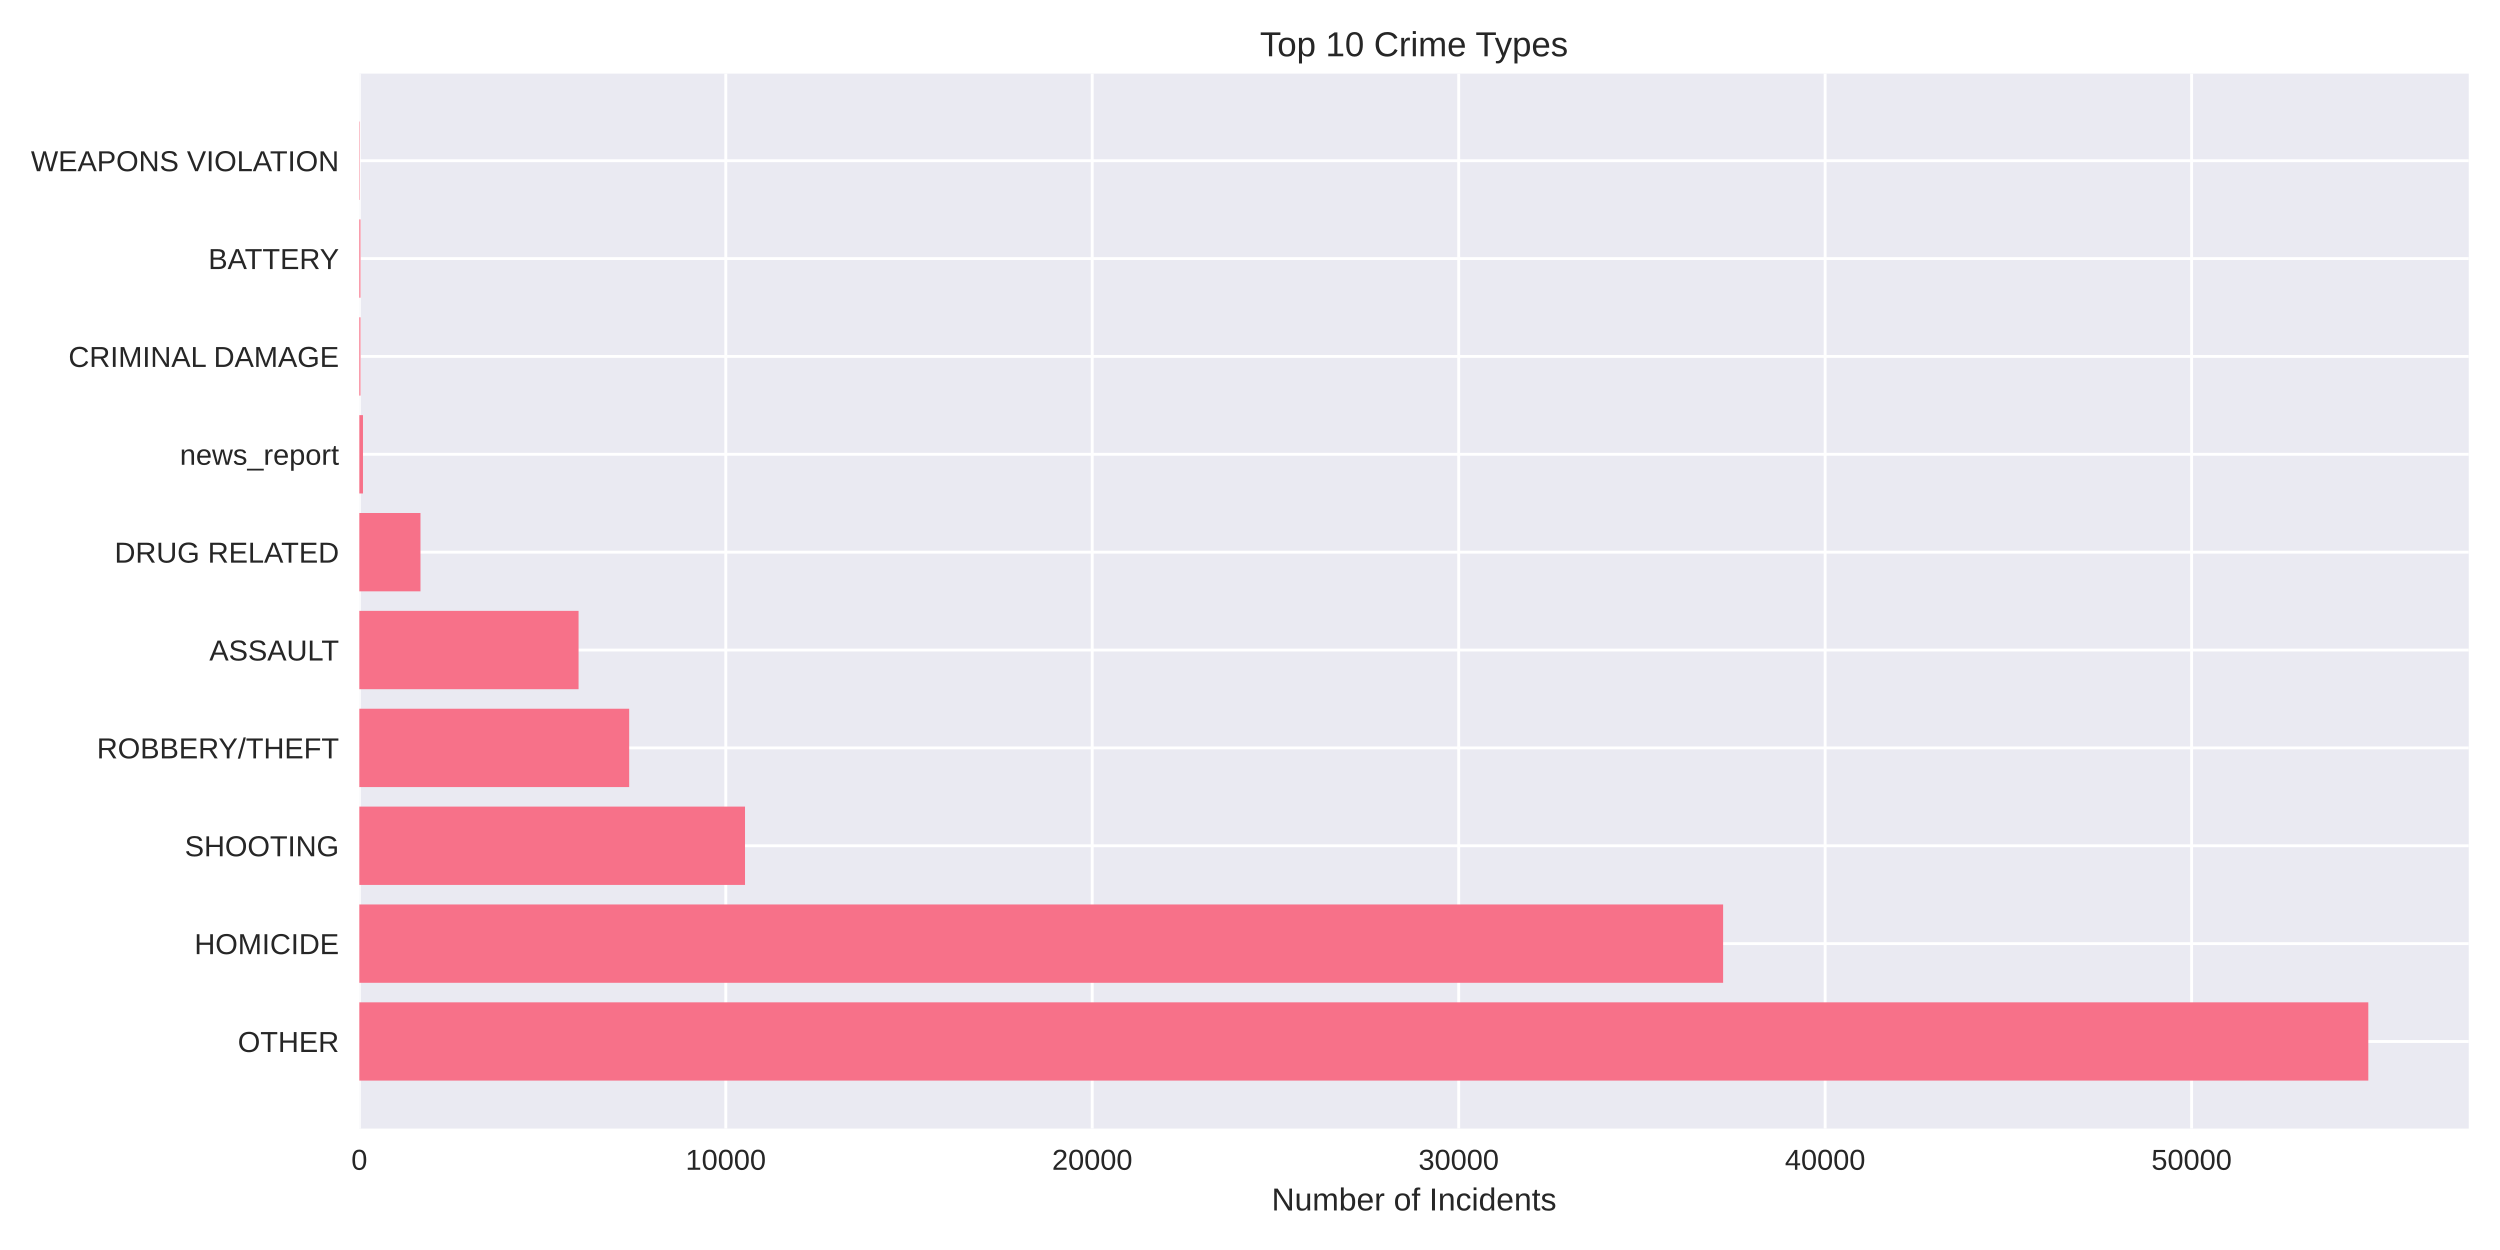
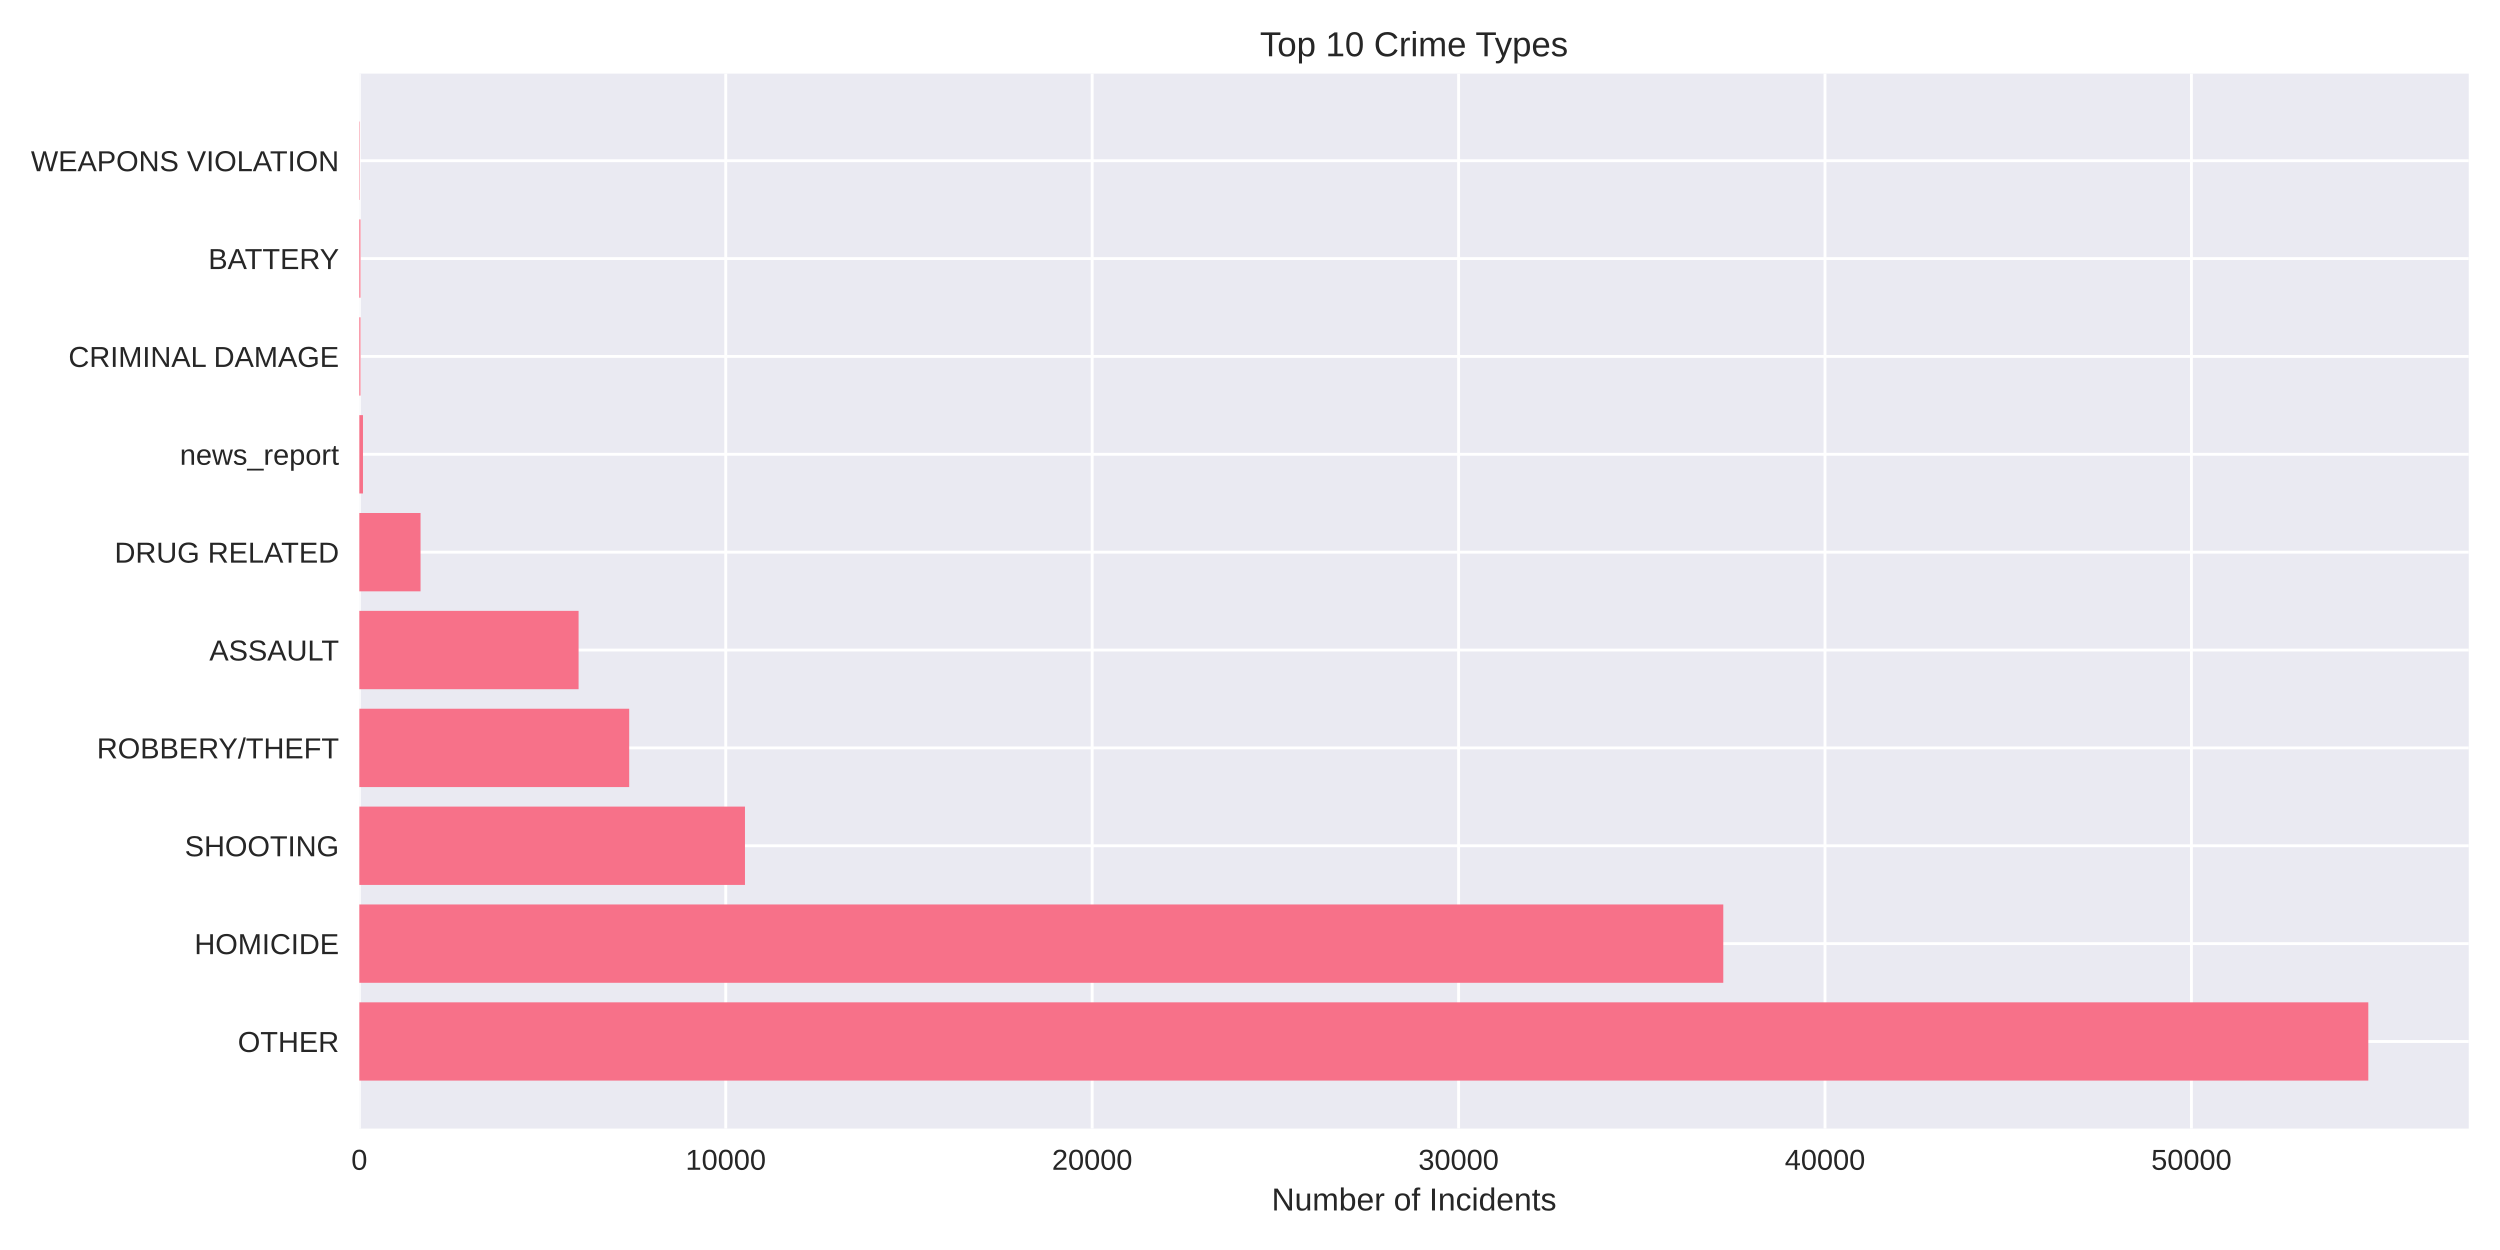
<svg xmlns="http://www.w3.org/2000/svg" width="864pt" height="432pt" viewBox="0 0 864 432" version="1.1">
  <defs>
    <style type="text/css">*{stroke-linejoin: round; stroke-linecap: butt}</style>
  </defs>
  <g id="figure_1">
    <g id="patch_1">
      <path d="M 0 432  L 864 432  L 864 0  L 0 0  z " style="fill: #ffffff" />
    </g>
    <g id="axes_1">
      <g id="patch_2">
        <path d="M 124.18 390.04  L 853.2 390.04  L 853.2 25.44  L 124.18 25.44  z " style="fill: #eaeaf2" />
      </g>
      <g id="matplotlib.axis_1">
        <g id="xtick_1">
          <g id="line2d_1">
-             <path d="M 124.18 390.04  L 124.18 25.44  " clip-path="url(#pe020836f0b)" style="fill: none; stroke: #ffffff; stroke-linecap: round" />
+             <path d="M 124.18 390.04  L 124.18 25.44  " clip-path="url(#pf4e17e48cf)" style="fill: none; stroke: #ffffff; stroke-linecap: round" />
          </g>
          <g id="line2d_2" />
          <g id="text_1">
            <text style="fill: #262626; font: 10px 'Arial', 'Liberation Sans', 'DejaVu Sans', 'Bitstream Vera Sans', sans-serif; text-anchor: middle" x="124.18" y="404.287" transform="rotate(-0 124.18 404.2869)">0</text>
          </g>
        </g>
        <g id="xtick_2">
          <g id="line2d_3">
-             <path d="M 250.827 390.04  L 250.827 25.44  " clip-path="url(#pe020836f0b)" style="fill: none; stroke: #ffffff; stroke-linecap: round" />
+             <path d="M 250.816 390.04  L 250.816 25.44  " clip-path="url(#pf4e17e48cf)" style="fill: none; stroke: #ffffff; stroke-linecap: round" />
          </g>
          <g id="line2d_4" />
          <g id="text_2">
-             <text style="fill: #262626; font: 10px 'Arial', 'Liberation Sans', 'DejaVu Sans', 'Bitstream Vera Sans', sans-serif; text-anchor: middle" x="250.827" y="404.287" transform="rotate(-0 250.8271 404.2869)">10000</text>
+             <text style="fill: #262626; font: 10px 'Arial', 'Liberation Sans', 'DejaVu Sans', 'Bitstream Vera Sans', sans-serif; text-anchor: middle" x="250.816" y="404.287" transform="rotate(-0 250.8156 404.2869)">10000</text>
          </g>
        </g>
        <g id="xtick_3">
          <g id="line2d_5">
-             <path d="M 377.474 390.04  L 377.474 25.44  " clip-path="url(#pe020836f0b)" style="fill: none; stroke: #ffffff; stroke-linecap: round" />
+             <path d="M 377.451 390.04  L 377.451 25.44  " clip-path="url(#pf4e17e48cf)" style="fill: none; stroke: #ffffff; stroke-linecap: round" />
          </g>
          <g id="line2d_6" />
          <g id="text_3">
-             <text style="fill: #262626; font: 10px 'Arial', 'Liberation Sans', 'DejaVu Sans', 'Bitstream Vera Sans', sans-serif; text-anchor: middle" x="377.474" y="404.287" transform="rotate(-0 377.4742 404.2869)">20000</text>
+             <text style="fill: #262626; font: 10px 'Arial', 'Liberation Sans', 'DejaVu Sans', 'Bitstream Vera Sans', sans-serif; text-anchor: middle" x="377.451" y="404.287" transform="rotate(-0 377.4511 404.2869)">20000</text>
          </g>
        </g>
        <g id="xtick_4">
          <g id="line2d_7">
-             <path d="M 504.121 390.04  L 504.121 25.44  " clip-path="url(#pe020836f0b)" style="fill: none; stroke: #ffffff; stroke-linecap: round" />
+             <path d="M 504.087 390.04  L 504.087 25.44  " clip-path="url(#pf4e17e48cf)" style="fill: none; stroke: #ffffff; stroke-linecap: round" />
          </g>
          <g id="line2d_8" />
          <g id="text_4">
-             <text style="fill: #262626; font: 10px 'Arial', 'Liberation Sans', 'DejaVu Sans', 'Bitstream Vera Sans', sans-serif; text-anchor: middle" x="504.121" y="404.287" transform="rotate(-0 504.1213 404.2869)">30000</text>
+             <text style="fill: #262626; font: 10px 'Arial', 'Liberation Sans', 'DejaVu Sans', 'Bitstream Vera Sans', sans-serif; text-anchor: middle" x="504.087" y="404.287" transform="rotate(-0 504.0867 404.2869)">30000</text>
          </g>
        </g>
        <g id="xtick_5">
          <g id="line2d_9">
-             <path d="M 630.768 390.04  L 630.768 25.44  " clip-path="url(#pe020836f0b)" style="fill: none; stroke: #ffffff; stroke-linecap: round" />
+             <path d="M 630.722 390.04  L 630.722 25.44  " clip-path="url(#pf4e17e48cf)" style="fill: none; stroke: #ffffff; stroke-linecap: round" />
          </g>
          <g id="line2d_10" />
          <g id="text_5">
-             <text style="fill: #262626; font: 10px 'Arial', 'Liberation Sans', 'DejaVu Sans', 'Bitstream Vera Sans', sans-serif; text-anchor: middle" x="630.768" y="404.287" transform="rotate(-0 630.7684 404.2869)">40000</text>
+             <text style="fill: #262626; font: 10px 'Arial', 'Liberation Sans', 'DejaVu Sans', 'Bitstream Vera Sans', sans-serif; text-anchor: middle" x="630.722" y="404.287" transform="rotate(-0 630.7222 404.2869)">40000</text>
          </g>
        </g>
        <g id="xtick_6">
          <g id="line2d_11">
-             <path d="M 757.416 390.04  L 757.416 25.44  " clip-path="url(#pe020836f0b)" style="fill: none; stroke: #ffffff; stroke-linecap: round" />
+             <path d="M 757.358 390.04  L 757.358 25.44  " clip-path="url(#pf4e17e48cf)" style="fill: none; stroke: #ffffff; stroke-linecap: round" />
          </g>
          <g id="line2d_12" />
          <g id="text_6">
-             <text style="fill: #262626; font: 10px 'Arial', 'Liberation Sans', 'DejaVu Sans', 'Bitstream Vera Sans', sans-serif; text-anchor: middle" x="757.416" y="404.287" transform="rotate(-0 757.4155 404.2869)">50000</text>
+             <text style="fill: #262626; font: 10px 'Arial', 'Liberation Sans', 'DejaVu Sans', 'Bitstream Vera Sans', sans-serif; text-anchor: middle" x="757.358" y="404.287" transform="rotate(-0 757.3578 404.2869)">50000</text>
          </g>
        </g>
        <g id="text_7">
          <text style="fill: #262626; font: 11px 'Arial', 'Liberation Sans', 'DejaVu Sans', 'Bitstream Vera Sans', sans-serif; text-anchor: middle" x="488.69" y="418.333" transform="rotate(-0 488.69 418.3334)">Number of Incidents</text>
        </g>
      </g>
      <g id="matplotlib.axis_2">
        <g id="ytick_1">
          <g id="line2d_13">
-             <path d="M 124.18 359.939  L 853.2 359.939  " clip-path="url(#pe020836f0b)" style="fill: none; stroke: #ffffff; stroke-linecap: round" />
+             <path d="M 124.18 359.939  L 853.2 359.939  " clip-path="url(#pf4e17e48cf)" style="fill: none; stroke: #ffffff; stroke-linecap: round" />
          </g>
          <g id="line2d_14" />
          <g id="text_8">
            <text style="fill: #262626; font: 10px 'Arial', 'Liberation Sans', 'DejaVu Sans', 'Bitstream Vera Sans', sans-serif; text-anchor: end" x="117.18" y="363.562" transform="rotate(-0 117.18 363.562)">OTHER</text>
          </g>
        </g>
        <g id="ytick_2">
          <g id="line2d_15">
-             <path d="M 124.18 326.117  L 853.2 326.117  " clip-path="url(#pe020836f0b)" style="fill: none; stroke: #ffffff; stroke-linecap: round" />
+             <path d="M 124.18 326.117  L 853.2 326.117  " clip-path="url(#pf4e17e48cf)" style="fill: none; stroke: #ffffff; stroke-linecap: round" />
          </g>
          <g id="line2d_16" />
          <g id="text_9">
            <text style="fill: #262626; font: 10px 'Arial', 'Liberation Sans', 'DejaVu Sans', 'Bitstream Vera Sans', sans-serif; text-anchor: end" x="117.18" y="329.74" transform="rotate(-0 117.18 329.7401)">HOMICIDE</text>
          </g>
        </g>
        <g id="ytick_3">
          <g id="line2d_17">
-             <path d="M 124.18 292.295  L 853.2 292.295  " clip-path="url(#pe020836f0b)" style="fill: none; stroke: #ffffff; stroke-linecap: round" />
+             <path d="M 124.18 292.295  L 853.2 292.295  " clip-path="url(#pf4e17e48cf)" style="fill: none; stroke: #ffffff; stroke-linecap: round" />
          </g>
          <g id="line2d_18" />
          <g id="text_10">
            <text style="fill: #262626; font: 10px 'Arial', 'Liberation Sans', 'DejaVu Sans', 'Bitstream Vera Sans', sans-serif; text-anchor: end" x="117.18" y="295.918" transform="rotate(-0 117.18 295.9182)">SHOOTING</text>
          </g>
        </g>
        <g id="ytick_4">
          <g id="line2d_19">
-             <path d="M 124.18 258.473  L 853.2 258.473  " clip-path="url(#pe020836f0b)" style="fill: none; stroke: #ffffff; stroke-linecap: round" />
+             <path d="M 124.18 258.473  L 853.2 258.473  " clip-path="url(#pf4e17e48cf)" style="fill: none; stroke: #ffffff; stroke-linecap: round" />
          </g>
          <g id="line2d_20" />
          <g id="text_11">
            <text style="fill: #262626; font: 10px 'Arial', 'Liberation Sans', 'DejaVu Sans', 'Bitstream Vera Sans', sans-serif; text-anchor: end" x="117.18" y="262.096" transform="rotate(-0 117.18 262.0963)">ROBBERY/THEFT</text>
          </g>
        </g>
        <g id="ytick_5">
          <g id="line2d_21">
-             <path d="M 124.18 224.651  L 853.2 224.651  " clip-path="url(#pe020836f0b)" style="fill: none; stroke: #ffffff; stroke-linecap: round" />
+             <path d="M 124.18 224.651  L 853.2 224.651  " clip-path="url(#pf4e17e48cf)" style="fill: none; stroke: #ffffff; stroke-linecap: round" />
          </g>
          <g id="line2d_22" />
          <g id="text_12">
            <text style="fill: #262626; font: 10px 'Arial', 'Liberation Sans', 'DejaVu Sans', 'Bitstream Vera Sans', sans-serif; text-anchor: end" x="117.18" y="228.274" transform="rotate(-0 117.18 228.2744)">ASSAULT</text>
          </g>
        </g>
        <g id="ytick_6">
          <g id="line2d_23">
-             <path d="M 124.18 190.829  L 853.2 190.829  " clip-path="url(#pe020836f0b)" style="fill: none; stroke: #ffffff; stroke-linecap: round" />
+             <path d="M 124.18 190.829  L 853.2 190.829  " clip-path="url(#pf4e17e48cf)" style="fill: none; stroke: #ffffff; stroke-linecap: round" />
          </g>
          <g id="line2d_24" />
          <g id="text_13">
            <text style="fill: #262626; font: 10px 'Arial', 'Liberation Sans', 'DejaVu Sans', 'Bitstream Vera Sans', sans-serif; text-anchor: end" x="117.18" y="194.452" transform="rotate(-0 117.18 194.4525)">DRUG RELATED</text>
          </g>
        </g>
        <g id="ytick_7">
          <g id="line2d_25">
-             <path d="M 124.18 157.007  L 853.2 157.007  " clip-path="url(#pe020836f0b)" style="fill: none; stroke: #ffffff; stroke-linecap: round" />
+             <path d="M 124.18 157.007  L 853.2 157.007  " clip-path="url(#pf4e17e48cf)" style="fill: none; stroke: #ffffff; stroke-linecap: round" />
          </g>
          <g id="line2d_26" />
          <g id="text_14">
            <text style="fill: #262626; font: 10px 'Arial', 'Liberation Sans', 'DejaVu Sans', 'Bitstream Vera Sans', sans-serif; text-anchor: end" x="117.18" y="160.631" transform="rotate(-0 117.18 160.6306)">news_report</text>
          </g>
        </g>
        <g id="ytick_8">
          <g id="line2d_27">
-             <path d="M 124.18 123.185  L 853.2 123.185  " clip-path="url(#pe020836f0b)" style="fill: none; stroke: #ffffff; stroke-linecap: round" />
+             <path d="M 124.18 123.185  L 853.2 123.185  " clip-path="url(#pf4e17e48cf)" style="fill: none; stroke: #ffffff; stroke-linecap: round" />
          </g>
          <g id="line2d_28" />
          <g id="text_15">
            <text style="fill: #262626; font: 10px 'Arial', 'Liberation Sans', 'DejaVu Sans', 'Bitstream Vera Sans', sans-serif; text-anchor: end" x="117.18" y="126.809" transform="rotate(-0 117.18 126.8087)">CRIMINAL DAMAGE</text>
          </g>
        </g>
        <g id="ytick_9">
          <g id="line2d_29">
-             <path d="M 124.18 89.363  L 853.2 89.363  " clip-path="url(#pe020836f0b)" style="fill: none; stroke: #ffffff; stroke-linecap: round" />
+             <path d="M 124.18 89.363  L 853.2 89.363  " clip-path="url(#pf4e17e48cf)" style="fill: none; stroke: #ffffff; stroke-linecap: round" />
          </g>
          <g id="line2d_30" />
          <g id="text_16">
            <text style="fill: #262626; font: 10px 'Arial', 'Liberation Sans', 'DejaVu Sans', 'Bitstream Vera Sans', sans-serif; text-anchor: end" x="117.18" y="92.987" transform="rotate(-0 117.18 92.98681)">BATTERY</text>
          </g>
        </g>
        <g id="ytick_10">
          <g id="line2d_31">
-             <path d="M 124.18 55.541  L 853.2 55.541  " clip-path="url(#pe020836f0b)" style="fill: none; stroke: #ffffff; stroke-linecap: round" />
+             <path d="M 124.18 55.541  L 853.2 55.541  " clip-path="url(#pf4e17e48cf)" style="fill: none; stroke: #ffffff; stroke-linecap: round" />
          </g>
          <g id="line2d_32" />
          <g id="text_17">
            <text style="fill: #262626; font: 10px 'Arial', 'Liberation Sans', 'DejaVu Sans', 'Bitstream Vera Sans', sans-serif; text-anchor: end" x="117.18" y="59.165" transform="rotate(-0 117.18 59.16492)">WEAPONS VIOLATION</text>
          </g>
        </g>
      </g>
      <g id="patch_3">
-         <path d="M 124.18 373.467  L 818.485 373.467  L 818.485 346.41  L 124.18 346.41  z " clip-path="url(#pe020836f0b)" style="fill: #f77189" />
+         <path d="M 124.18 373.467  L 818.485 373.467  L 818.485 346.41  L 124.18 346.41  z " clip-path="url(#pf4e17e48cf)" style="fill: #f77189" />
      </g>
      <g id="patch_4">
-         <path d="M 124.18 339.645  L 595.51 339.645  L 595.51 312.588  L 124.18 312.588  z " clip-path="url(#pe020836f0b)" style="fill: #f77189" />
+         <path d="M 124.18 339.645  L 595.568 339.645  L 595.568 312.588  L 124.18 312.588  z " clip-path="url(#pf4e17e48cf)" style="fill: #f77189" />
      </g>
      <g id="patch_5">
-         <path d="M 124.18 305.823  L 257.476 305.823  L 257.476 278.766  L 124.18 278.766  z " clip-path="url(#pe020836f0b)" style="fill: #f77189" />
+         <path d="M 124.18 305.823  L 257.464 305.823  L 257.464 278.766  L 124.18 278.766  z " clip-path="url(#pf4e17e48cf)" style="fill: #f77189" />
      </g>
      <g id="patch_6">
-         <path d="M 124.18 272.002  L 217.443 272.002  L 217.443 244.944  L 124.18 244.944  z " clip-path="url(#pe020836f0b)" style="fill: #f77189" />
+         <path d="M 124.18 272.002  L 217.447 272.002  L 217.447 244.944  L 124.18 244.944  z " clip-path="url(#pf4e17e48cf)" style="fill: #f77189" />
      </g>
      <g id="patch_7">
-         <path d="M 124.18 238.18  L 199.953 238.18  L 199.953 211.122  L 124.18 211.122  z " clip-path="url(#pe020836f0b)" style="fill: #f77189" />
+         <path d="M 124.18 238.18  L 199.959 238.18  L 199.959 211.122  L 124.18 211.122  z " clip-path="url(#pf4e17e48cf)" style="fill: #f77189" />
      </g>
      <g id="patch_8">
-         <path d="M 124.18 204.358  L 145.317 204.358  L 145.317 177.3  L 124.18 177.3  z " clip-path="url(#pe020836f0b)" style="fill: #f77189" />
+         <path d="M 124.18 204.358  L 145.341 204.358  L 145.341 177.3  L 124.18 177.3  z " clip-path="url(#pf4e17e48cf)" style="fill: #f77189" />
      </g>
      <g id="patch_9">
-         <path d="M 124.18 170.536  L 125.446 170.536  L 125.446 143.478  L 124.18 143.478  z " clip-path="url(#pe020836f0b)" style="fill: #f77189" />
+         <path d="M 124.18 170.536  L 125.446 170.536  L 125.446 143.478  L 124.18 143.478  z " clip-path="url(#pf4e17e48cf)" style="fill: #f77189" />
      </g>
      <g id="patch_10">
-         <path d="M 124.18 136.714  L 124.573 136.714  L 124.573 109.657  L 124.18 109.657  z " clip-path="url(#pe020836f0b)" style="fill: #f77189" />
+         <path d="M 124.18 136.714  L 124.573 136.714  L 124.573 109.657  L 124.18 109.657  z " clip-path="url(#pf4e17e48cf)" style="fill: #f77189" />
      </g>
      <g id="patch_11">
-         <path d="M 124.18 102.892  L 124.573 102.892  L 124.573 75.835  L 124.18 75.835  z " clip-path="url(#pe020836f0b)" style="fill: #f77189" />
+         <path d="M 124.18 102.892  L 124.573 102.892  L 124.573 75.835  L 124.18 75.835  z " clip-path="url(#pf4e17e48cf)" style="fill: #f77189" />
      </g>
      <g id="patch_12">
-         <path d="M 124.18 69.07  L 124.319 69.07  L 124.319 42.013  L 124.18 42.013  z " clip-path="url(#pe020836f0b)" style="fill: #f77189" />
+         <path d="M 124.18 69.07  L 124.319 69.07  L 124.319 42.013  L 124.18 42.013  z " clip-path="url(#pf4e17e48cf)" style="fill: #f77189" />
      </g>
      <g id="patch_13">
        <path d="M 124.18 390.04  L 124.18 25.44  " style="fill: none" />
      </g>
      <g id="patch_14">
        <path d="M 853.2 390.04  L 853.2 25.44  " style="fill: none" />
      </g>
      <g id="patch_15">
        <path d="M 124.18 390.04  L 853.2 390.04  " style="fill: none" />
      </g>
      <g id="patch_16">
        <path d="M 124.18 25.44  L 853.2 25.44  " style="fill: none" />
      </g>
      <g id="text_18">
        <text style="fill: #262626; font: 12px 'Arial', 'Liberation Sans', 'DejaVu Sans', 'Bitstream Vera Sans', sans-serif; text-anchor: middle" x="488.69" y="19.44" transform="rotate(-0 488.69 19.44)">Top 10 Crime Types</text>
      </g>
    </g>
  </g>
  <defs>
-     <clipPath id="pe020836f0b">
+     <clipPath id="pf4e17e48cf">
      <rect x="124.18" y="25.44" width="729.02" height="364.6" />
    </clipPath>
  </defs>
</svg>
